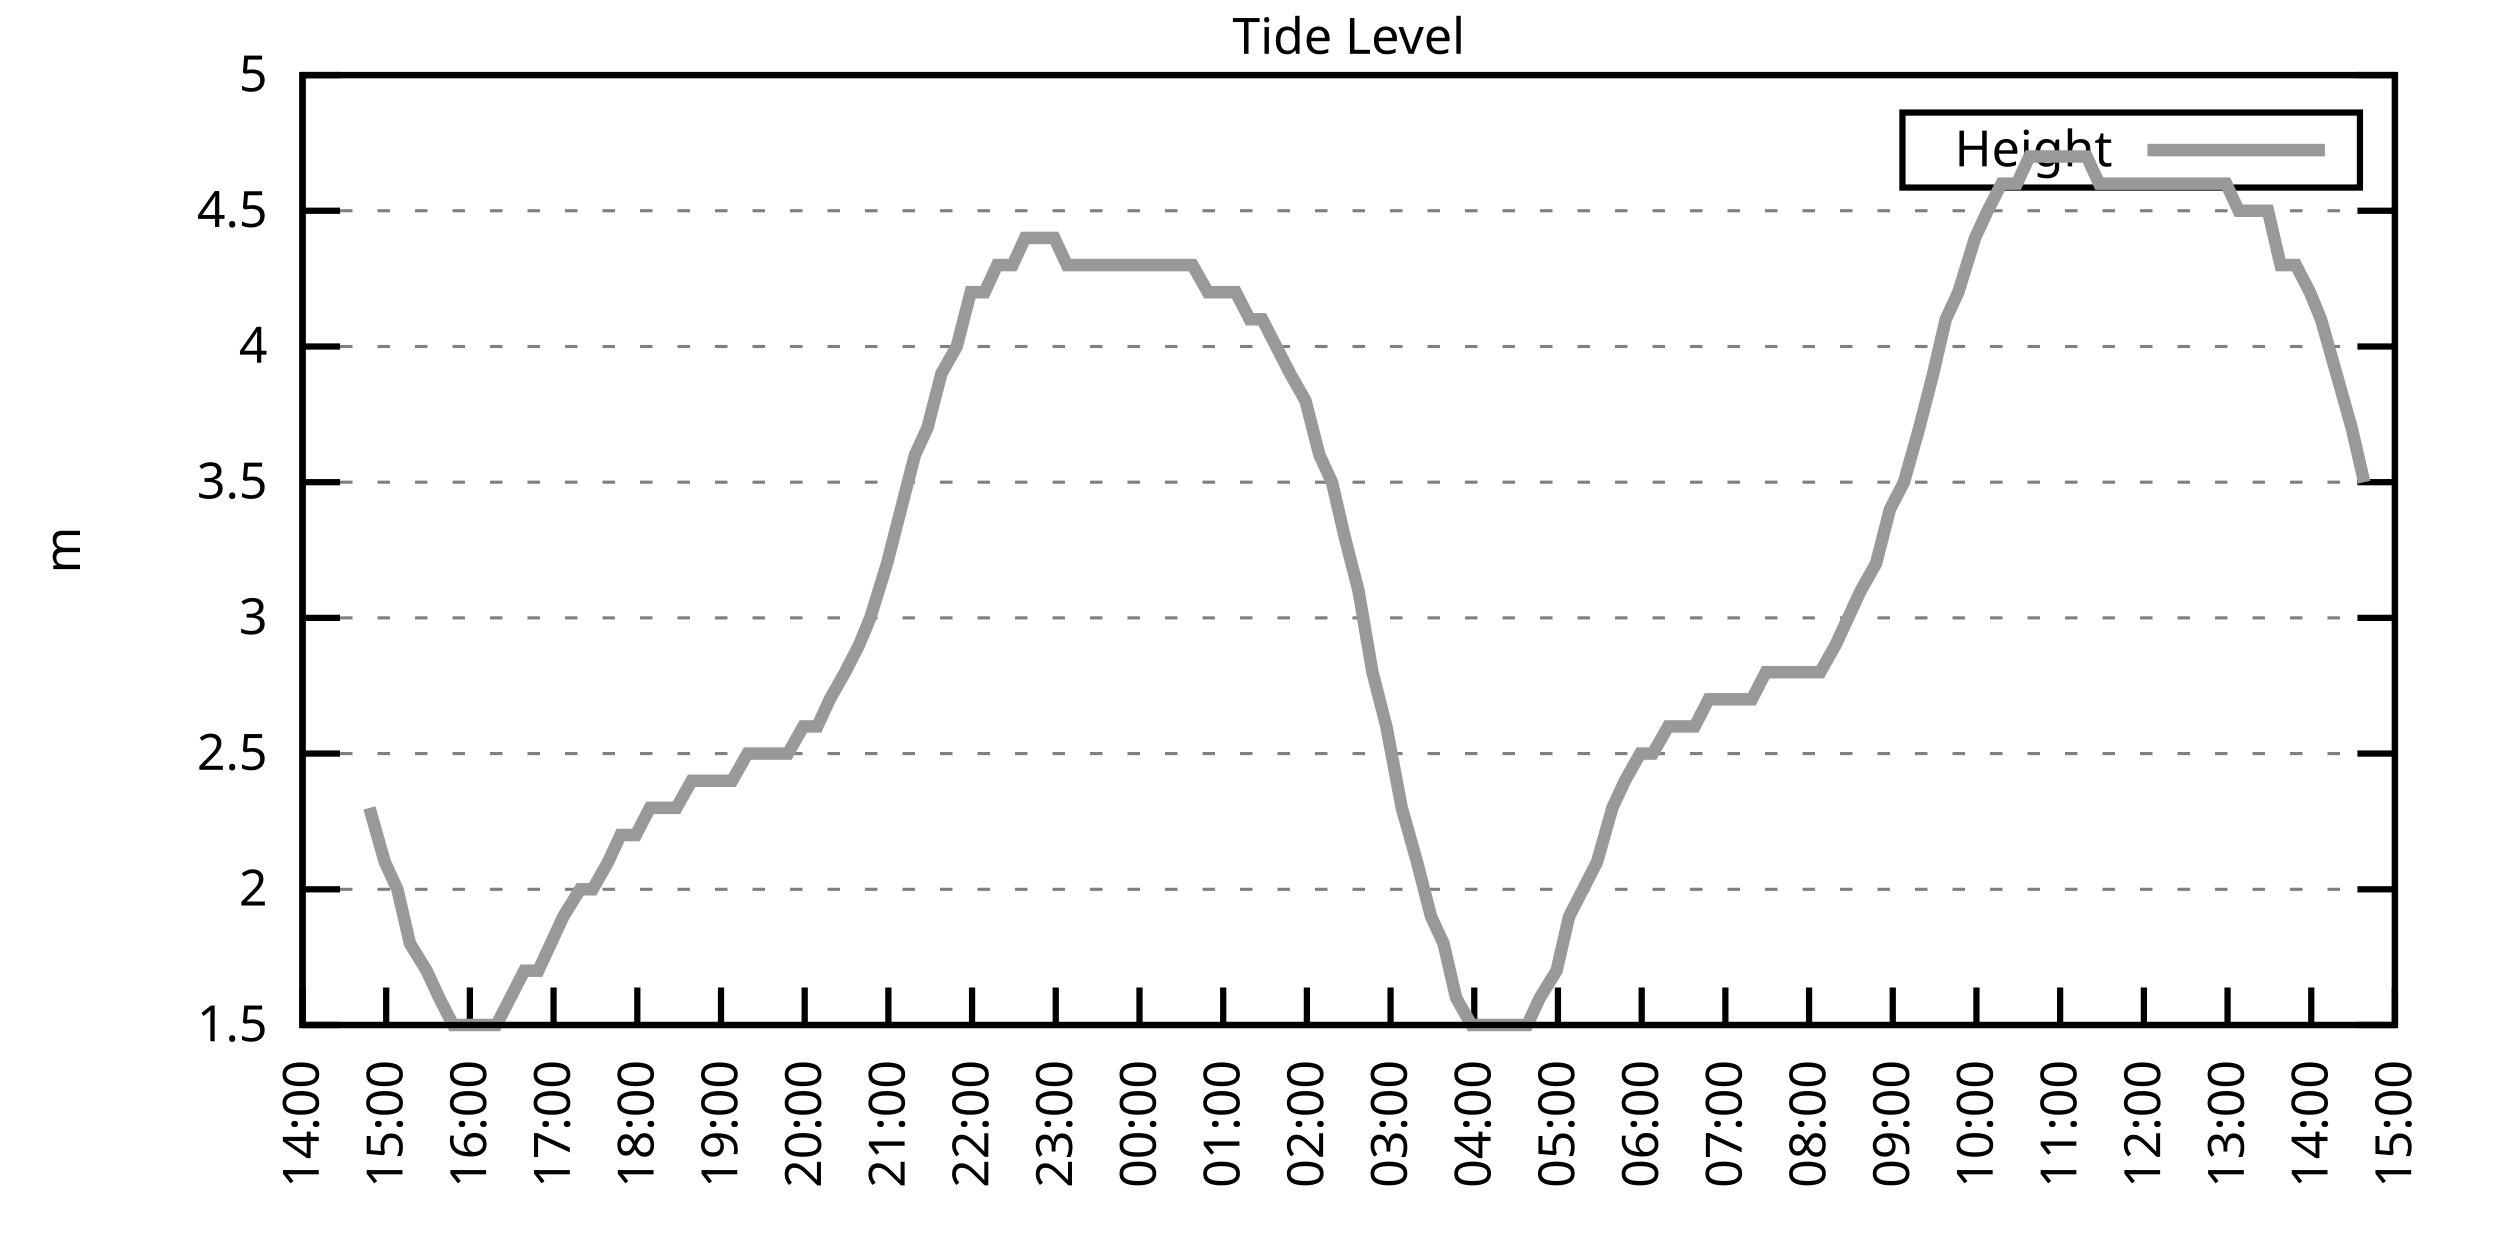
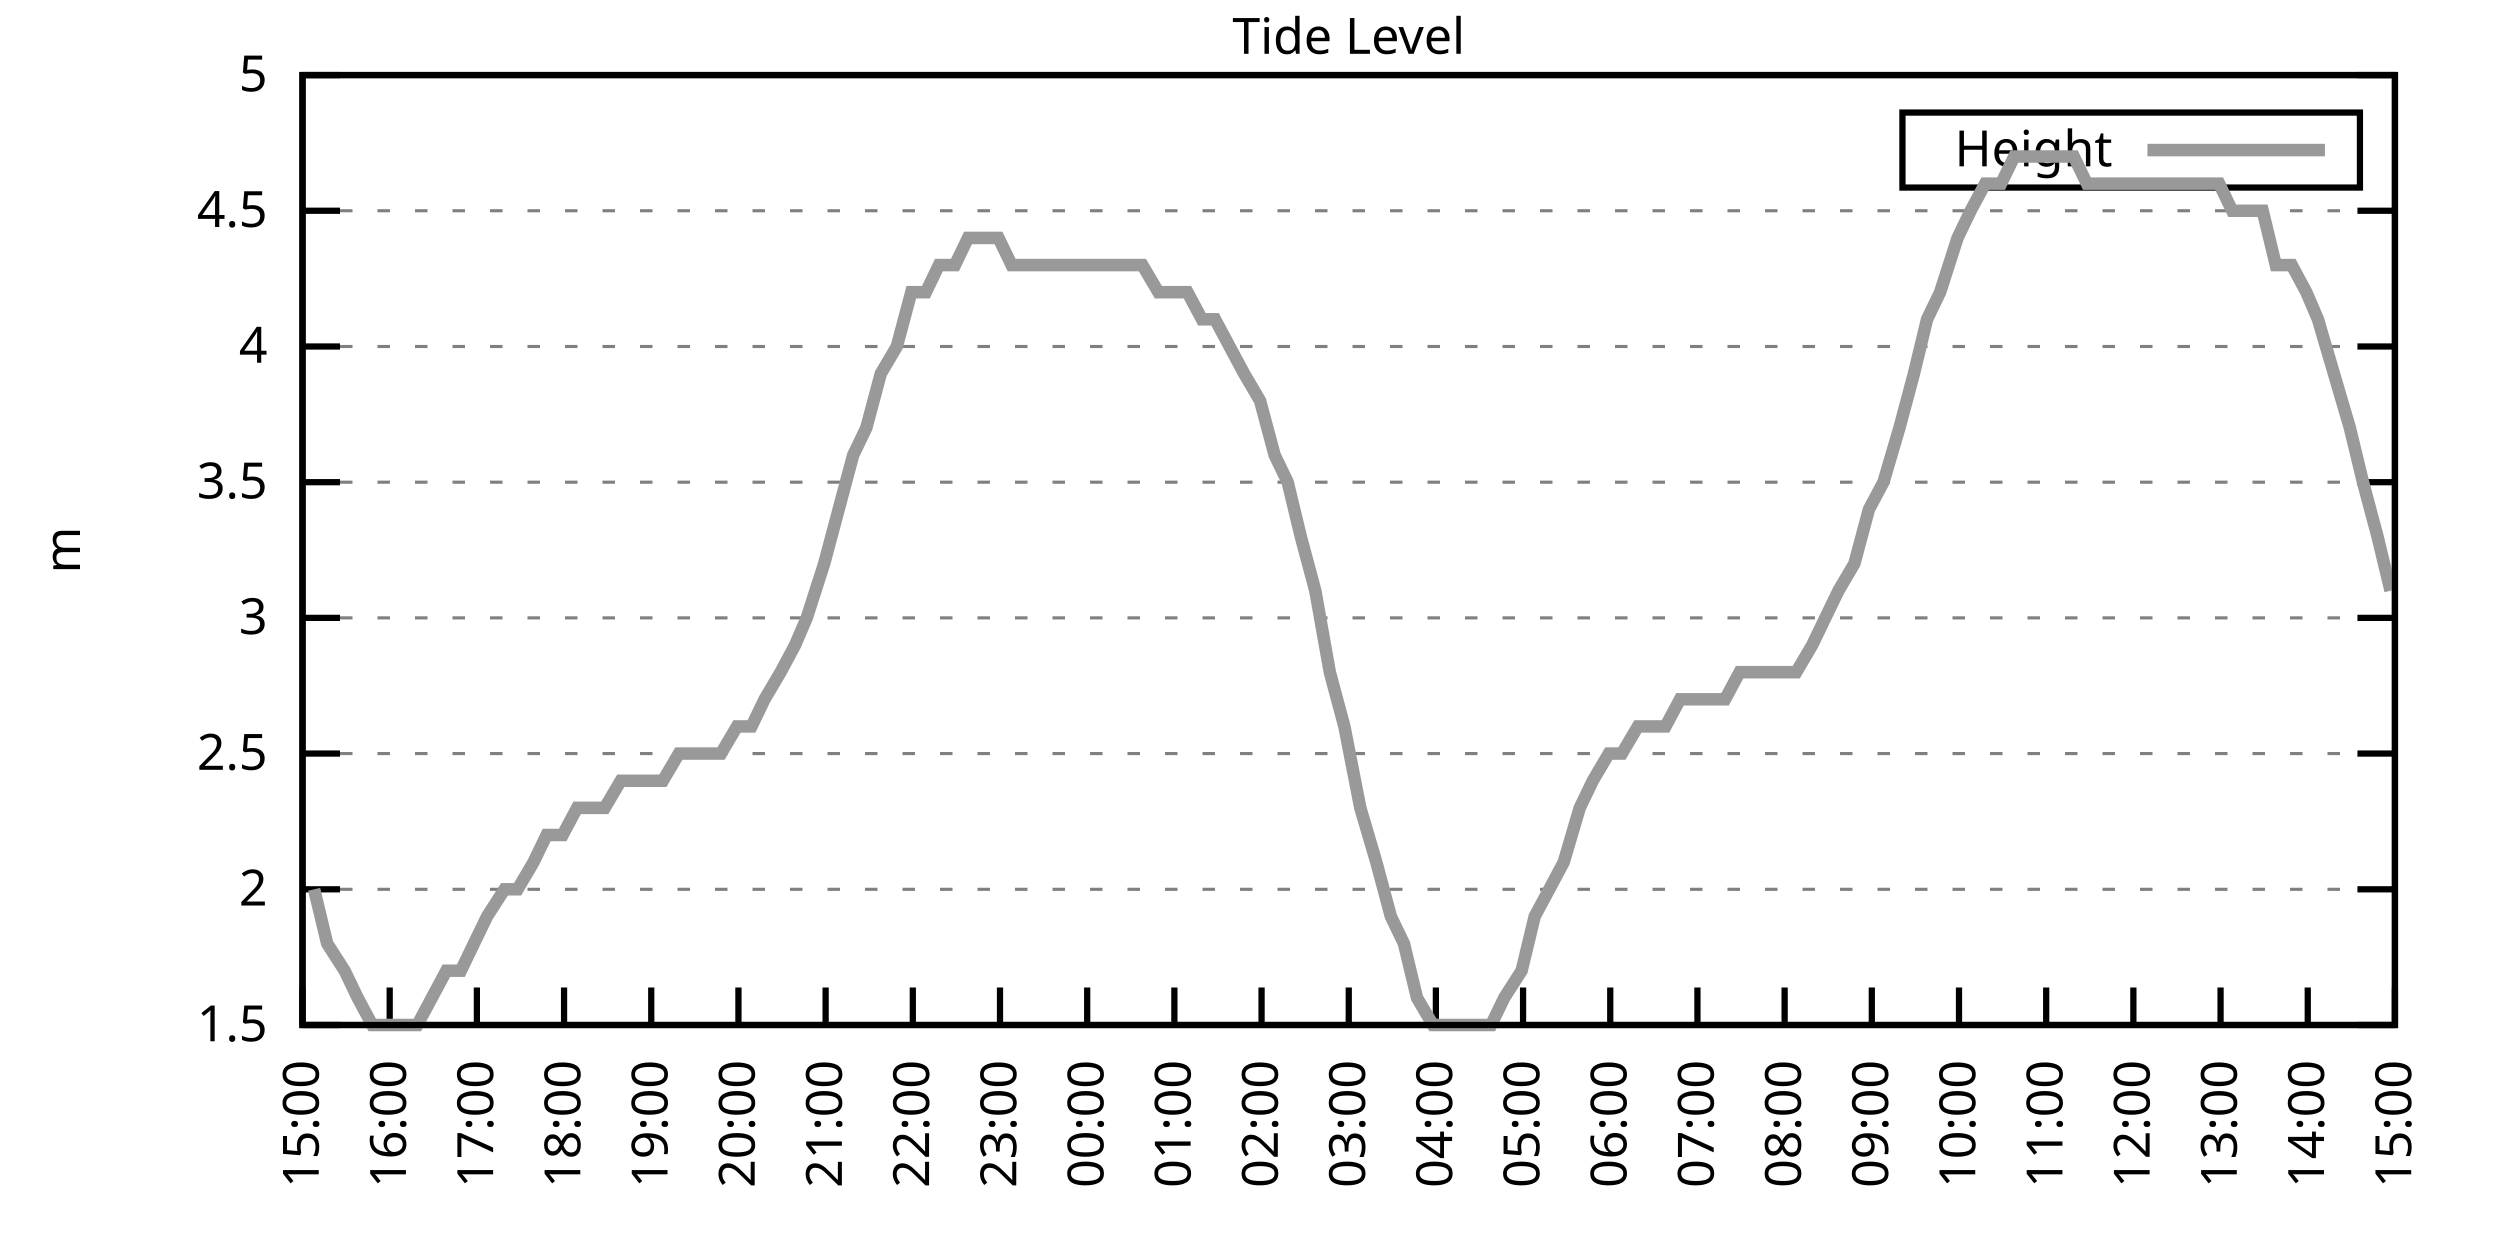
<svg xmlns="http://www.w3.org/2000/svg" xmlns:xlink="http://www.w3.org/1999/xlink" width="400" height="200" viewBox="0 0 400 200">
  <g id="gnuplot_canvas">
    <rect x="0" y="0" width="400" height="200" fill="none" />
    <defs>
      <circle id="gpDot" r="0.5" stroke-width="0.5" stroke="currentColor" />
      <path id="gpPt0" stroke-width="0.333" stroke="currentColor" d="M-1,0 h2 M0,-1 v2" />
      <path id="gpPt1" stroke-width="0.333" stroke="currentColor" d="M-1,-1 L1,1 M1,-1 L-1,1" />
      <path id="gpPt2" stroke-width="0.333" stroke="currentColor" d="M-1,0 L1,0 M0,-1 L0,1 M-1,-1 L1,1 M-1,1 L1,-1" />
      <rect id="gpPt3" stroke-width="0.333" stroke="currentColor" x="-1" y="-1" width="2" height="2" />
      <rect id="gpPt4" stroke-width="0.333" stroke="currentColor" fill="currentColor" x="-1" y="-1" width="2" height="2" />
      <circle id="gpPt5" stroke-width="0.333" stroke="currentColor" cx="0" cy="0" r="1" />
      <use xlink:href="#gpPt5" id="gpPt6" fill="currentColor" stroke="none" />
      <path id="gpPt7" stroke-width="0.333" stroke="currentColor" d="M0,-1.33 L-1.33,0.67 L1.33,0.67 z" />
      <use xlink:href="#gpPt7" id="gpPt8" fill="currentColor" stroke="none" />
      <use xlink:href="#gpPt7" id="gpPt9" stroke="currentColor" transform="rotate(180)" />
      <use xlink:href="#gpPt9" id="gpPt10" fill="currentColor" stroke="none" />
      <use xlink:href="#gpPt3" id="gpPt11" stroke="currentColor" transform="rotate(45)" />
      <use xlink:href="#gpPt11" id="gpPt12" fill="currentColor" stroke="none" />
      <path id="gpPt13" stroke-width="0.333" stroke="currentColor" d="M0,1.330 L1.265,0.411 L0.782,-1.067 L-0.782,-1.076 L-1.265,0.411 z" />
      <use xlink:href="#gpPt13" id="gpPt14" fill="currentColor" stroke="none" />
      <filter id="textbox" filterUnits="objectBoundingBox" x="0" y="0" height="1" width="1">
        <feFlood flood-color="white" flood-opacity="1" result="bgnd" />
        <feComposite in="SourceGraphic" in2="bgnd" operator="atop" />
      </filter>
      <filter id="greybox" filterUnits="objectBoundingBox" x="0" y="0" height="1" width="1">
        <feFlood flood-color="lightgrey" flood-opacity="1" result="grey" />
        <feComposite in="SourceGraphic" in2="grey" operator="atop" />
      </filter>
    </defs>
    <g fill="none" color="white" stroke="currentColor" stroke-width="1.00" stroke-linecap="butt" stroke-linejoin="miter">
</g>
    <g fill="none" color="black" stroke="currentColor" stroke-width="1.00" stroke-linecap="butt" stroke-linejoin="miter">
      <g stroke="none" shape-rendering="crispEdges">
        <polygon fill="rgb(255, 255, 255)" points="48.40,164.00 383.18,164.00 383.18,12.02 48.40,12.02 " />
      </g>
    </g>
    <g fill="none" color="black" stroke="currentColor" stroke-width="1.00" stroke-linecap="butt" stroke-linejoin="miter">
</g>
    <g fill="none" color="black" stroke="black" stroke-width="0.50" stroke-linecap="butt" stroke-linejoin="miter">
</g>
    <g fill="none" color="gray" stroke="currentColor" stroke-width="0.50" stroke-linecap="butt" stroke-linejoin="miter">
      <path stroke="gray" stroke-dasharray="2,4" class="gridline" d="M48.40,164.00 L383.19,164.00  " />
    </g>
    <g fill="none" color="gray" stroke="gray" stroke-width="1.00" stroke-linecap="butt" stroke-linejoin="miter">
</g>
    <g fill="none" color="black" stroke="currentColor" stroke-width="1.00" stroke-linecap="butt" stroke-linejoin="miter">
      <path stroke="black" d="M48.40,164.00 L54.40,164.00 M383.19,164.00 L377.19,164.00  " />
      <g transform="translate(42.80,166.60)" stroke="none" fill="black" font-family="Sans" font-size="8.00" text-anchor="end">
        <text>
          <tspan font-family="Sans"> 1.5</tspan>
        </text>
      </g>
    </g>
    <g fill="none" color="black" stroke="currentColor" stroke-width="1.00" stroke-linecap="butt" stroke-linejoin="miter">
</g>
    <g fill="none" color="black" stroke="black" stroke-width="0.50" stroke-linecap="butt" stroke-linejoin="miter">
</g>
    <g fill="none" color="gray" stroke="currentColor" stroke-width="0.50" stroke-linecap="butt" stroke-linejoin="miter">
      <path stroke="gray" stroke-dasharray="2,4" class="gridline" d="M48.40,142.29 L383.19,142.29  " />
    </g>
    <g fill="none" color="gray" stroke="gray" stroke-width="1.00" stroke-linecap="butt" stroke-linejoin="miter">
</g>
    <g fill="none" color="black" stroke="currentColor" stroke-width="1.00" stroke-linecap="butt" stroke-linejoin="miter">
      <path stroke="black" d="M48.40,142.29 L54.40,142.29 M383.19,142.29 L377.19,142.29  " />
      <g transform="translate(42.80,144.89)" stroke="none" fill="black" font-family="Sans" font-size="8.00" text-anchor="end">
        <text>
          <tspan font-family="Sans"> 2</tspan>
        </text>
      </g>
    </g>
    <g fill="none" color="black" stroke="currentColor" stroke-width="1.00" stroke-linecap="butt" stroke-linejoin="miter">
</g>
    <g fill="none" color="black" stroke="black" stroke-width="0.50" stroke-linecap="butt" stroke-linejoin="miter">
</g>
    <g fill="none" color="gray" stroke="currentColor" stroke-width="0.50" stroke-linecap="butt" stroke-linejoin="miter">
      <path stroke="gray" stroke-dasharray="2,4" class="gridline" d="M48.40,120.57 L383.19,120.57  " />
    </g>
    <g fill="none" color="gray" stroke="gray" stroke-width="1.00" stroke-linecap="butt" stroke-linejoin="miter">
</g>
    <g fill="none" color="black" stroke="currentColor" stroke-width="1.00" stroke-linecap="butt" stroke-linejoin="miter">
      <path stroke="black" d="M48.40,120.57 L54.40,120.57 M383.19,120.57 L377.19,120.57  " />
      <g transform="translate(42.80,123.17)" stroke="none" fill="black" font-family="Sans" font-size="8.00" text-anchor="end">
        <text>
          <tspan font-family="Sans"> 2.5</tspan>
        </text>
      </g>
    </g>
    <g fill="none" color="black" stroke="currentColor" stroke-width="1.00" stroke-linecap="butt" stroke-linejoin="miter">
</g>
    <g fill="none" color="black" stroke="black" stroke-width="0.50" stroke-linecap="butt" stroke-linejoin="miter">
</g>
    <g fill="none" color="gray" stroke="currentColor" stroke-width="0.50" stroke-linecap="butt" stroke-linejoin="miter">
      <path stroke="gray" stroke-dasharray="2,4" class="gridline" d="M48.40,98.86 L383.19,98.86  " />
    </g>
    <g fill="none" color="gray" stroke="gray" stroke-width="1.00" stroke-linecap="butt" stroke-linejoin="miter">
</g>
    <g fill="none" color="black" stroke="currentColor" stroke-width="1.00" stroke-linecap="butt" stroke-linejoin="miter">
      <path stroke="black" d="M48.40,98.86 L54.40,98.86 M383.19,98.86 L377.19,98.86  " />
      <g transform="translate(42.80,101.46)" stroke="none" fill="black" font-family="Sans" font-size="8.00" text-anchor="end">
        <text>
          <tspan font-family="Sans"> 3</tspan>
        </text>
      </g>
    </g>
    <g fill="none" color="black" stroke="currentColor" stroke-width="1.00" stroke-linecap="butt" stroke-linejoin="miter">
</g>
    <g fill="none" color="black" stroke="black" stroke-width="0.50" stroke-linecap="butt" stroke-linejoin="miter">
</g>
    <g fill="none" color="gray" stroke="currentColor" stroke-width="0.50" stroke-linecap="butt" stroke-linejoin="miter">
      <path stroke="gray" stroke-dasharray="2,4" class="gridline" d="M48.40,77.15 L383.19,77.15  " />
    </g>
    <g fill="none" color="gray" stroke="gray" stroke-width="1.00" stroke-linecap="butt" stroke-linejoin="miter">
</g>
    <g fill="none" color="black" stroke="currentColor" stroke-width="1.00" stroke-linecap="butt" stroke-linejoin="miter">
      <path stroke="black" d="M48.40,77.15 L54.40,77.15 M383.19,77.15 L377.19,77.15  " />
      <g transform="translate(42.80,79.75)" stroke="none" fill="black" font-family="Sans" font-size="8.00" text-anchor="end">
        <text>
          <tspan font-family="Sans"> 3.5</tspan>
        </text>
      </g>
    </g>
    <g fill="none" color="black" stroke="currentColor" stroke-width="1.00" stroke-linecap="butt" stroke-linejoin="miter">
</g>
    <g fill="none" color="black" stroke="black" stroke-width="0.50" stroke-linecap="butt" stroke-linejoin="miter">
</g>
    <g fill="none" color="gray" stroke="currentColor" stroke-width="0.50" stroke-linecap="butt" stroke-linejoin="miter">
      <path stroke="gray" stroke-dasharray="2,4" class="gridline" d="M48.40,55.44 L383.19,55.44  " />
    </g>
    <g fill="none" color="gray" stroke="gray" stroke-width="1.00" stroke-linecap="butt" stroke-linejoin="miter">
</g>
    <g fill="none" color="black" stroke="currentColor" stroke-width="1.00" stroke-linecap="butt" stroke-linejoin="miter">
      <path stroke="black" d="M48.40,55.44 L54.40,55.44 M383.19,55.44 L377.19,55.44  " />
      <g transform="translate(42.80,58.04)" stroke="none" fill="black" font-family="Sans" font-size="8.00" text-anchor="end">
        <text>
          <tspan font-family="Sans"> 4</tspan>
        </text>
      </g>
    </g>
    <g fill="none" color="black" stroke="currentColor" stroke-width="1.00" stroke-linecap="butt" stroke-linejoin="miter">
</g>
    <g fill="none" color="black" stroke="black" stroke-width="0.50" stroke-linecap="butt" stroke-linejoin="miter">
</g>
    <g fill="none" color="gray" stroke="currentColor" stroke-width="0.50" stroke-linecap="butt" stroke-linejoin="miter">
      <path stroke="gray" stroke-dasharray="2,4" class="gridline" d="M48.40,33.72 L383.19,33.72  " />
    </g>
    <g fill="none" color="gray" stroke="gray" stroke-width="1.00" stroke-linecap="butt" stroke-linejoin="miter">
</g>
    <g fill="none" color="black" stroke="currentColor" stroke-width="1.00" stroke-linecap="butt" stroke-linejoin="miter">
      <path stroke="black" d="M48.40,33.72 L54.40,33.72 M383.19,33.72 L377.19,33.72  " />
      <g transform="translate(42.80,36.32)" stroke="none" fill="black" font-family="Sans" font-size="8.00" text-anchor="end">
        <text>
          <tspan font-family="Sans"> 4.5</tspan>
        </text>
      </g>
    </g>
    <g fill="none" color="black" stroke="currentColor" stroke-width="1.00" stroke-linecap="butt" stroke-linejoin="miter">
</g>
    <g fill="none" color="black" stroke="black" stroke-width="0.50" stroke-linecap="butt" stroke-linejoin="miter">
</g>
    <g fill="none" color="gray" stroke="currentColor" stroke-width="0.50" stroke-linecap="butt" stroke-linejoin="miter">
      <path stroke="gray" stroke-dasharray="2,4" class="gridline" d="M48.40,12.01 L383.19,12.01  " />
    </g>
    <g fill="none" color="gray" stroke="gray" stroke-width="1.00" stroke-linecap="butt" stroke-linejoin="miter">
</g>
    <g fill="none" color="black" stroke="currentColor" stroke-width="1.00" stroke-linecap="butt" stroke-linejoin="miter">
      <path stroke="black" d="M48.40,12.01 L54.40,12.01 M383.19,12.01 L377.19,12.01  " />
      <g transform="translate(42.80,14.61)" stroke="none" fill="black" font-family="Sans" font-size="8.00" text-anchor="end">
        <text>
          <tspan font-family="Sans"> 5</tspan>
        </text>
      </g>
    </g>
    <g fill="none" color="black" stroke="currentColor" stroke-width="1.00" stroke-linecap="butt" stroke-linejoin="miter">
      <path stroke="black" d="M48.40,164.00 L48.40,158.00  " />
      <g transform="translate(51.00,169.60) rotate(270.00)" stroke="none" fill="black" font-family="Sans" font-size="8.00" text-anchor="end">
        <text>
-           <tspan font-family="Sans">14:00</tspan>
-         </text>
-       </g>
-     </g>
-     <g fill="none" color="black" stroke="currentColor" stroke-width="1.00" stroke-linecap="butt" stroke-linejoin="miter">
-       <path stroke="black" d="M61.79,164.00 L61.79,158.00  " />
-       <g transform="translate(64.39,169.60) rotate(270.00)" stroke="none" fill="black" font-family="Sans" font-size="8.00" text-anchor="end">
-         <text>
          <tspan font-family="Sans">15:00</tspan>
        </text>
      </g>
    </g>
    <g fill="none" color="black" stroke="currentColor" stroke-width="1.00" stroke-linecap="butt" stroke-linejoin="miter">
-       <path stroke="black" d="M75.18,164.00 L75.18,158.00  " />
-       <g transform="translate(77.78,169.60) rotate(270.00)" stroke="none" fill="black" font-family="Sans" font-size="8.00" text-anchor="end">
+       <path stroke="black" d="M62.35,164.00 L62.35,158.00  " />
+       <g transform="translate(64.95,169.60) rotate(270.00)" stroke="none" fill="black" font-family="Sans" font-size="8.00" text-anchor="end">
        <text>
          <tspan font-family="Sans">16:00</tspan>
        </text>
      </g>
    </g>
    <g fill="none" color="black" stroke="currentColor" stroke-width="1.00" stroke-linecap="butt" stroke-linejoin="miter">
-       <path stroke="black" d="M88.57,164.00 L88.57,158.00  " />
-       <g transform="translate(91.17,169.60) rotate(270.00)" stroke="none" fill="black" font-family="Sans" font-size="8.00" text-anchor="end">
+       <path stroke="black" d="M76.30,164.00 L76.30,158.00  " />
+       <g transform="translate(78.90,169.60) rotate(270.00)" stroke="none" fill="black" font-family="Sans" font-size="8.00" text-anchor="end">
        <text>
          <tspan font-family="Sans">17:00</tspan>
        </text>
      </g>
    </g>
    <g fill="none" color="black" stroke="currentColor" stroke-width="1.00" stroke-linecap="butt" stroke-linejoin="miter">
-       <path stroke="black" d="M101.97,164.00 L101.97,158.00  " />
-       <g transform="translate(104.57,169.60) rotate(270.00)" stroke="none" fill="black" font-family="Sans" font-size="8.00" text-anchor="end">
+       <path stroke="black" d="M90.25,164.00 L90.25,158.00  " />
+       <g transform="translate(92.85,169.60) rotate(270.00)" stroke="none" fill="black" font-family="Sans" font-size="8.00" text-anchor="end">
        <text>
          <tspan font-family="Sans">18:00</tspan>
        </text>
      </g>
    </g>
    <g fill="none" color="black" stroke="currentColor" stroke-width="1.00" stroke-linecap="butt" stroke-linejoin="miter">
-       <path stroke="black" d="M115.36,164.00 L115.36,158.00  " />
-       <g transform="translate(117.96,169.60) rotate(270.00)" stroke="none" fill="black" font-family="Sans" font-size="8.00" text-anchor="end">
+       <path stroke="black" d="M104.20,164.00 L104.20,158.00  " />
+       <g transform="translate(106.80,169.60) rotate(270.00)" stroke="none" fill="black" font-family="Sans" font-size="8.00" text-anchor="end">
        <text>
          <tspan font-family="Sans">19:00</tspan>
        </text>
      </g>
    </g>
    <g fill="none" color="black" stroke="currentColor" stroke-width="1.00" stroke-linecap="butt" stroke-linejoin="miter">
-       <path stroke="black" d="M128.75,164.00 L128.75,158.00  " />
-       <g transform="translate(131.35,169.60) rotate(270.00)" stroke="none" fill="black" font-family="Sans" font-size="8.00" text-anchor="end">
+       <path stroke="black" d="M118.15,164.00 L118.15,158.00  " />
+       <g transform="translate(120.75,169.60) rotate(270.00)" stroke="none" fill="black" font-family="Sans" font-size="8.00" text-anchor="end">
        <text>
          <tspan font-family="Sans">20:00</tspan>
        </text>
      </g>
    </g>
    <g fill="none" color="black" stroke="currentColor" stroke-width="1.00" stroke-linecap="butt" stroke-linejoin="miter">
-       <path stroke="black" d="M142.14,164.00 L142.14,158.00  " />
-       <g transform="translate(144.74,169.60) rotate(270.00)" stroke="none" fill="black" font-family="Sans" font-size="8.00" text-anchor="end">
+       <path stroke="black" d="M132.10,164.00 L132.10,158.00  " />
+       <g transform="translate(134.70,169.60) rotate(270.00)" stroke="none" fill="black" font-family="Sans" font-size="8.00" text-anchor="end">
        <text>
          <tspan font-family="Sans">21:00</tspan>
        </text>
      </g>
    </g>
    <g fill="none" color="black" stroke="currentColor" stroke-width="1.00" stroke-linecap="butt" stroke-linejoin="miter">
-       <path stroke="black" d="M155.53,164.00 L155.53,158.00  " />
-       <g transform="translate(158.13,169.60) rotate(270.00)" stroke="none" fill="black" font-family="Sans" font-size="8.00" text-anchor="end">
+       <path stroke="black" d="M146.05,164.00 L146.05,158.00  " />
+       <g transform="translate(148.65,169.60) rotate(270.00)" stroke="none" fill="black" font-family="Sans" font-size="8.00" text-anchor="end">
        <text>
          <tspan font-family="Sans">22:00</tspan>
        </text>
      </g>
    </g>
    <g fill="none" color="black" stroke="currentColor" stroke-width="1.00" stroke-linecap="butt" stroke-linejoin="miter">
-       <path stroke="black" d="M168.92,164.00 L168.92,158.00  " />
-       <g transform="translate(171.52,169.60) rotate(270.00)" stroke="none" fill="black" font-family="Sans" font-size="8.00" text-anchor="end">
+       <path stroke="black" d="M160.00,164.00 L160.00,158.00  " />
+       <g transform="translate(162.60,169.60) rotate(270.00)" stroke="none" fill="black" font-family="Sans" font-size="8.00" text-anchor="end">
        <text>
          <tspan font-family="Sans">23:00</tspan>
        </text>
      </g>
    </g>
    <g fill="none" color="black" stroke="currentColor" stroke-width="1.00" stroke-linecap="butt" stroke-linejoin="miter">
-       <path stroke="black" d="M182.32,164.00 L182.32,158.00  " />
-       <g transform="translate(184.92,169.60) rotate(270.00)" stroke="none" fill="black" font-family="Sans" font-size="8.00" text-anchor="end">
+       <path stroke="black" d="M173.95,164.00 L173.95,158.00  " />
+       <g transform="translate(176.55,169.60) rotate(270.00)" stroke="none" fill="black" font-family="Sans" font-size="8.00" text-anchor="end">
        <text>
          <tspan font-family="Sans">00:00</tspan>
        </text>
      </g>
    </g>
    <g fill="none" color="black" stroke="currentColor" stroke-width="1.00" stroke-linecap="butt" stroke-linejoin="miter">
-       <path stroke="black" d="M195.71,164.00 L195.71,158.00  " />
-       <g transform="translate(198.31,169.60) rotate(270.00)" stroke="none" fill="black" font-family="Sans" font-size="8.00" text-anchor="end">
+       <path stroke="black" d="M187.90,164.00 L187.90,158.00  " />
+       <g transform="translate(190.50,169.60) rotate(270.00)" stroke="none" fill="black" font-family="Sans" font-size="8.00" text-anchor="end">
        <text>
          <tspan font-family="Sans">01:00</tspan>
        </text>
      </g>
    </g>
    <g fill="none" color="black" stroke="currentColor" stroke-width="1.00" stroke-linecap="butt" stroke-linejoin="miter">
-       <path stroke="black" d="M209.10,164.00 L209.10,158.00  " />
-       <g transform="translate(211.70,169.60) rotate(270.00)" stroke="none" fill="black" font-family="Sans" font-size="8.00" text-anchor="end">
+       <path stroke="black" d="M201.85,164.00 L201.85,158.00  " />
+       <g transform="translate(204.45,169.60) rotate(270.00)" stroke="none" fill="black" font-family="Sans" font-size="8.00" text-anchor="end">
        <text>
          <tspan font-family="Sans">02:00</tspan>
        </text>
      </g>
    </g>
    <g fill="none" color="black" stroke="currentColor" stroke-width="1.00" stroke-linecap="butt" stroke-linejoin="miter">
-       <path stroke="black" d="M222.49,164.00 L222.49,158.00  " />
-       <g transform="translate(225.09,169.60) rotate(270.00)" stroke="none" fill="black" font-family="Sans" font-size="8.00" text-anchor="end">
+       <path stroke="black" d="M215.80,164.00 L215.80,158.00  " />
+       <g transform="translate(218.40,169.60) rotate(270.00)" stroke="none" fill="black" font-family="Sans" font-size="8.00" text-anchor="end">
        <text>
          <tspan font-family="Sans">03:00</tspan>
        </text>
      </g>
    </g>
    <g fill="none" color="black" stroke="currentColor" stroke-width="1.00" stroke-linecap="butt" stroke-linejoin="miter">
-       <path stroke="black" d="M235.88,164.00 L235.88,158.00  " />
-       <g transform="translate(238.48,169.60) rotate(270.00)" stroke="none" fill="black" font-family="Sans" font-size="8.00" text-anchor="end">
+       <path stroke="black" d="M229.74,164.00 L229.74,158.00  " />
+       <g transform="translate(232.34,169.60) rotate(270.00)" stroke="none" fill="black" font-family="Sans" font-size="8.00" text-anchor="end">
        <text>
          <tspan font-family="Sans">04:00</tspan>
        </text>
      </g>
    </g>
    <g fill="none" color="black" stroke="currentColor" stroke-width="1.00" stroke-linecap="butt" stroke-linejoin="miter">
-       <path stroke="black" d="M249.27,164.00 L249.27,158.00  " />
-       <g transform="translate(251.87,169.60) rotate(270.00)" stroke="none" fill="black" font-family="Sans" font-size="8.00" text-anchor="end">
+       <path stroke="black" d="M243.69,164.00 L243.69,158.00  " />
+       <g transform="translate(246.29,169.60) rotate(270.00)" stroke="none" fill="black" font-family="Sans" font-size="8.00" text-anchor="end">
        <text>
          <tspan font-family="Sans">05:00</tspan>
        </text>
      </g>
    </g>
    <g fill="none" color="black" stroke="currentColor" stroke-width="1.00" stroke-linecap="butt" stroke-linejoin="miter">
-       <path stroke="black" d="M262.67,164.00 L262.67,158.00  " />
-       <g transform="translate(265.27,169.60) rotate(270.00)" stroke="none" fill="black" font-family="Sans" font-size="8.00" text-anchor="end">
+       <path stroke="black" d="M257.64,164.00 L257.64,158.00  " />
+       <g transform="translate(260.24,169.60) rotate(270.00)" stroke="none" fill="black" font-family="Sans" font-size="8.00" text-anchor="end">
        <text>
          <tspan font-family="Sans">06:00</tspan>
        </text>
      </g>
    </g>
    <g fill="none" color="black" stroke="currentColor" stroke-width="1.00" stroke-linecap="butt" stroke-linejoin="miter">
-       <path stroke="black" d="M276.06,164.00 L276.06,158.00  " />
-       <g transform="translate(278.66,169.60) rotate(270.00)" stroke="none" fill="black" font-family="Sans" font-size="8.00" text-anchor="end">
+       <path stroke="black" d="M271.59,164.00 L271.59,158.00  " />
+       <g transform="translate(274.19,169.60) rotate(270.00)" stroke="none" fill="black" font-family="Sans" font-size="8.00" text-anchor="end">
        <text>
          <tspan font-family="Sans">07:00</tspan>
        </text>
      </g>
    </g>
    <g fill="none" color="black" stroke="currentColor" stroke-width="1.00" stroke-linecap="butt" stroke-linejoin="miter">
-       <path stroke="black" d="M289.45,164.00 L289.45,158.00  " />
-       <g transform="translate(292.05,169.60) rotate(270.00)" stroke="none" fill="black" font-family="Sans" font-size="8.00" text-anchor="end">
+       <path stroke="black" d="M285.54,164.00 L285.54,158.00  " />
+       <g transform="translate(288.14,169.60) rotate(270.00)" stroke="none" fill="black" font-family="Sans" font-size="8.00" text-anchor="end">
        <text>
          <tspan font-family="Sans">08:00</tspan>
        </text>
      </g>
    </g>
    <g fill="none" color="black" stroke="currentColor" stroke-width="1.00" stroke-linecap="butt" stroke-linejoin="miter">
-       <path stroke="black" d="M302.84,164.00 L302.84,158.00  " />
-       <g transform="translate(305.44,169.60) rotate(270.00)" stroke="none" fill="black" font-family="Sans" font-size="8.00" text-anchor="end">
+       <path stroke="black" d="M299.49,164.00 L299.49,158.00  " />
+       <g transform="translate(302.09,169.60) rotate(270.00)" stroke="none" fill="black" font-family="Sans" font-size="8.00" text-anchor="end">
        <text>
          <tspan font-family="Sans">09:00</tspan>
        </text>
      </g>
    </g>
    <g fill="none" color="black" stroke="currentColor" stroke-width="1.00" stroke-linecap="butt" stroke-linejoin="miter">
-       <path stroke="black" d="M316.23,164.00 L316.23,158.00  " />
-       <g transform="translate(318.83,169.60) rotate(270.00)" stroke="none" fill="black" font-family="Sans" font-size="8.00" text-anchor="end">
+       <path stroke="black" d="M313.44,164.00 L313.44,158.00  " />
+       <g transform="translate(316.04,169.60) rotate(270.00)" stroke="none" fill="black" font-family="Sans" font-size="8.00" text-anchor="end">
        <text>
          <tspan font-family="Sans">10:00</tspan>
        </text>
      </g>
    </g>
    <g fill="none" color="black" stroke="currentColor" stroke-width="1.00" stroke-linecap="butt" stroke-linejoin="miter">
-       <path stroke="black" d="M329.62,164.00 L329.62,158.00  " />
-       <g transform="translate(332.22,169.60) rotate(270.00)" stroke="none" fill="black" font-family="Sans" font-size="8.00" text-anchor="end">
+       <path stroke="black" d="M327.39,164.00 L327.39,158.00  " />
+       <g transform="translate(329.99,169.60) rotate(270.00)" stroke="none" fill="black" font-family="Sans" font-size="8.00" text-anchor="end">
        <text>
          <tspan font-family="Sans">11:00</tspan>
        </text>
      </g>
    </g>
    <g fill="none" color="black" stroke="currentColor" stroke-width="1.00" stroke-linecap="butt" stroke-linejoin="miter">
-       <path stroke="black" d="M343.02,164.00 L343.02,158.00  " />
-       <g transform="translate(345.62,169.60) rotate(270.00)" stroke="none" fill="black" font-family="Sans" font-size="8.00" text-anchor="end">
+       <path stroke="black" d="M341.34,164.00 L341.34,158.00  " />
+       <g transform="translate(343.94,169.60) rotate(270.00)" stroke="none" fill="black" font-family="Sans" font-size="8.00" text-anchor="end">
        <text>
          <tspan font-family="Sans">12:00</tspan>
        </text>
      </g>
    </g>
    <g fill="none" color="black" stroke="currentColor" stroke-width="1.00" stroke-linecap="butt" stroke-linejoin="miter">
-       <path stroke="black" d="M356.41,164.00 L356.41,158.00  " />
-       <g transform="translate(359.01,169.60) rotate(270.00)" stroke="none" fill="black" font-family="Sans" font-size="8.00" text-anchor="end">
+       <path stroke="black" d="M355.29,164.00 L355.29,158.00  " />
+       <g transform="translate(357.89,169.60) rotate(270.00)" stroke="none" fill="black" font-family="Sans" font-size="8.00" text-anchor="end">
        <text>
          <tspan font-family="Sans">13:00</tspan>
        </text>
      </g>
    </g>
    <g fill="none" color="black" stroke="currentColor" stroke-width="1.00" stroke-linecap="butt" stroke-linejoin="miter">
-       <path stroke="black" d="M369.80,164.00 L369.80,158.00  " />
-       <g transform="translate(372.40,169.60) rotate(270.00)" stroke="none" fill="black" font-family="Sans" font-size="8.00" text-anchor="end">
+       <path stroke="black" d="M369.24,164.00 L369.24,158.00  " />
+       <g transform="translate(371.84,169.60) rotate(270.00)" stroke="none" fill="black" font-family="Sans" font-size="8.00" text-anchor="end">
        <text>
          <tspan font-family="Sans">14:00</tspan>
        </text>
      </g>
    </g>
    <g fill="none" color="black" stroke="currentColor" stroke-width="1.00" stroke-linecap="butt" stroke-linejoin="miter">
      <path stroke="black" d="M383.19,164.00 L383.19,158.00  " />
      <g transform="translate(385.79,169.60) rotate(270.00)" stroke="none" fill="black" font-family="Sans" font-size="8.00" text-anchor="end">
        <text>
          <tspan font-family="Sans">15:00</tspan>
        </text>
      </g>
    </g>
    <g fill="none" color="black" stroke="currentColor" stroke-width="1.00" stroke-linecap="butt" stroke-linejoin="miter">
</g>
    <g fill="none" color="black" stroke="currentColor" stroke-width="1.00" stroke-linecap="butt" stroke-linejoin="miter">
      <path stroke="black" d="M48.40,12.01 L48.40,164.00 L383.19,164.00 L383.19,12.01 L48.40,12.01 Z  " />
    </g>
    <g fill="none" color="black" stroke="currentColor" stroke-width="1.00" stroke-linecap="butt" stroke-linejoin="miter">
</g>
    <g fill="none" color="black" stroke="currentColor" stroke-width="1.00" stroke-linecap="butt" stroke-linejoin="miter">
      <path stroke="black" d="M304.39,30.01 L304.39,18.01 L377.59,18.01 L377.59,30.01 L304.39,30.01 Z  " />
    </g>
    <g id="Tide_level_plot_1">
      <g fill="none" color="white" stroke="black" stroke-width="2.00" stroke-linecap="butt" stroke-linejoin="miter">
</g>
      <g fill="none" color="black" stroke="currentColor" stroke-width="2.00" stroke-linecap="butt" stroke-linejoin="miter">
        <g transform="translate(337.99,26.61)" stroke="none" fill="black" font-family="Sans" font-size="8.00" text-anchor="end">
          <text>
            <tspan font-family="Sans">Height</tspan>
          </text>
        </g>
      </g>
      <g fill="none" color="black" stroke="currentColor" stroke-width="2.00" stroke-linecap="butt" stroke-linejoin="miter">
-         <path stroke="rgb(153, 153, 153)" d="M343.59,24.01 L371.99,24.01 M59.11,129.26 L61.57,137.94 L63.58,142.29 L65.59,150.97 L68.26,155.31 L70.27,159.66   L72.50,164.00 L74.96,164.00 L77.19,164.00 L79.42,164.00 L81.66,159.66 L83.89,155.31 L86.12,155.31 L88.13,150.97   L90.14,146.63 L92.82,142.29 L94.82,142.29 L97.28,137.94 L99.29,133.60 L101.74,133.60 L103.98,129.26 L106.21,129.26   L108.22,129.26 L110.67,124.92 L112.68,124.92 L114.69,124.92 L117.14,124.92 L119.60,120.57 L121.38,120.57 L124.06,120.57   L126.07,120.57 L128.53,116.23 L130.76,116.23 L132.77,111.89 L135.22,107.55 L137.45,103.20 L139.24,98.86 L141.92,90.18   L144.15,81.49 L146.38,72.81 L148.39,68.46 L150.62,59.78 L153.08,55.44 L155.31,46.75 L157.54,46.75 L159.55,42.41   L162.01,42.41 L164.01,38.07 L166.25,38.07 L168.70,38.07 L170.71,42.41 L172.72,42.41 L175.17,42.41 L177.18,42.41   L179.64,42.41 L181.65,42.41 L184.32,42.41 L186.33,42.41 L188.79,42.41 L190.80,42.41 L193.25,46.75 L194.81,46.75   L197.72,46.75 L199.95,51.09 L201.96,51.09 L204.19,55.44 L206.42,59.78 L208.88,64.12 L211.11,72.81 L213.12,77.15   L215.13,85.83 L217.36,94.52 L219.59,107.55 L221.82,116.23 L224.28,129.26 L226.73,137.94 L228.96,146.63 L230.97,150.97   L232.98,159.66 L235.44,164.00 L237.67,164.00 L240.12,164.00 L242.36,164.00 L244.36,164.00 L246.37,159.66 L249.05,155.31   L251.06,146.63 L253.29,142.29 L255.52,137.94 L257.98,129.26 L259.99,124.92 L262.44,120.57 L264.45,120.57 L266.91,116.23   L269.14,116.23 L271.15,116.23 L273.38,111.89 L275.61,111.89 L277.84,111.89 L280.30,111.89 L282.53,107.55 L284.54,107.55   L286.99,107.55 L289.00,107.55 L291.23,107.55 L293.69,103.20 L295.70,98.86 L297.71,94.52 L300.16,90.18 L302.39,81.49   L304.63,77.15 L307.08,68.46 L309.31,59.78 L311.32,51.09 L313.33,46.75 L316.01,38.07 L318.02,33.72 L320.25,29.38   L322.70,29.38 L324.71,25.04 L326.72,25.04 L328.95,25.04 L331.41,25.04 L333.86,25.04 L335.87,29.38 L338.10,29.38   L340.34,29.38 L342.35,29.38 L344.58,29.38 L347.26,29.38 L349.49,29.38 L351.50,29.38 L353.95,29.38 L356.18,29.38   L358.19,33.72 L360.42,33.72 L362.88,33.72 L364.89,42.41 L367.34,42.41 L369.58,46.75 L371.36,51.09 L373.82,59.78   L376.27,68.46 L378.28,77.15  " />
+         <path stroke="rgb(153, 153, 153)" d="M343.59,24.01 L371.99,24.01 M50.26,142.29 L52.35,150.97 L55.14,155.31 L57.23,159.66 L59.56,164.00 L62.12,164.00   L64.44,164.00 L66.77,164.00 L69.09,159.66 L71.42,155.31 L73.74,155.31 L75.83,150.97 L77.93,146.63 L80.72,142.29   L82.81,142.29 L85.37,137.94 L87.46,133.60 L90.02,133.60 L92.34,129.26 L94.67,129.26 L96.76,129.26 L99.32,124.92   L101.41,124.92 L103.50,124.92 L106.06,124.92 L108.62,120.57 L110.48,120.57 L113.27,120.57 L115.36,120.57 L117.92,116.23   L120.24,116.23 L122.33,111.89 L124.89,107.55 L127.22,103.20 L129.08,98.86 L131.87,90.18 L134.19,81.49 L136.51,72.81   L138.61,68.46 L140.93,59.78 L143.49,55.44 L145.81,46.75 L148.14,46.75 L150.23,42.41 L152.79,42.41 L154.88,38.07   L157.21,38.07 L159.76,38.07 L161.86,42.41 L163.95,42.41 L166.51,42.41 L168.60,42.41 L171.16,42.41 L173.25,42.41   L176.04,42.41 L178.13,42.41 L180.69,42.41 L182.78,42.41 L185.34,46.75 L186.97,46.75 L189.99,46.75 L192.31,51.09   L194.41,51.09 L196.73,55.44 L199.06,59.78 L201.61,64.12 L203.94,72.81 L206.03,77.15 L208.12,85.83 L210.45,94.52   L212.77,107.55 L215.10,116.23 L217.65,129.26 L220.21,137.94 L222.54,146.63 L224.63,150.97 L226.72,159.66 L229.28,164.00   L231.60,164.00 L234.16,164.00 L236.49,164.00 L238.58,164.00 L240.67,159.66 L243.46,155.31 L245.55,146.63 L247.88,142.29   L250.20,137.94 L252.76,129.26 L254.85,124.92 L257.41,120.57 L259.50,120.57 L262.06,116.23 L264.39,116.23 L266.48,116.23   L268.80,111.89 L271.13,111.89 L273.45,111.89 L276.01,111.89 L278.34,107.55 L280.43,107.55 L282.99,107.55 L285.08,107.55   L287.40,107.55 L289.96,103.20 L292.05,98.86 L294.15,94.52 L296.70,90.18 L299.03,81.49 L301.35,77.15 L303.91,68.46   L306.23,59.78 L308.33,51.09 L310.42,46.75 L313.21,38.07 L315.30,33.72 L317.63,29.38 L320.18,29.38 L322.28,25.04   L324.37,25.04 L326.69,25.04 L329.25,25.04 L331.81,25.04 L333.90,29.38 L336.23,29.38 L338.55,29.38 L340.64,29.38   L342.97,29.38 L345.76,29.38 L348.08,29.38 L350.18,29.38 L352.73,29.38 L355.06,29.38 L357.15,33.72 L359.48,33.72   L362.03,33.72 L364.13,42.41 L366.68,42.41 L369.01,46.75 L370.87,51.09 L373.43,59.78 L375.98,68.46 L378.08,77.15   L380.40,85.83 L382.49,94.52  " />
      </g>
    </g>
    <g fill="none" color="black" stroke="currentColor" stroke-width="2.00" stroke-linecap="butt" stroke-linejoin="miter">
</g>
    <g fill="none" color="black" stroke="black" stroke-width="1.00" stroke-linecap="butt" stroke-linejoin="miter">
</g>
    <g fill="none" color="black" stroke="currentColor" stroke-width="1.00" stroke-linecap="butt" stroke-linejoin="miter">
      <path stroke="black" d="M48.40,12.01 L48.40,164.00 L383.19,164.00 L383.19,12.01 L48.40,12.01 Z  " />
      <g transform="translate(12.80,88.01) rotate(270.00)" stroke="none" fill="black" font-family="Sans" font-size="8.00" text-anchor="middle">
        <text>
          <tspan font-family="Sans">m</tspan>
        </text>
      </g>
    </g>
    <g fill="none" color="black" stroke="currentColor" stroke-width="1.00" stroke-linecap="butt" stroke-linejoin="miter">
</g>
    <g fill="none" color="black" stroke="currentColor" stroke-width="1.00" stroke-linecap="butt" stroke-linejoin="miter">
      <g transform="translate(215.79,8.61)" stroke="none" fill="black" font-family="Sans" font-size="8.00" text-anchor="middle">
        <text>
          <tspan font-family="Sans">Tide Level</tspan>
        </text>
      </g>
    </g>
    <g fill="none" color="black" stroke="currentColor" stroke-width="1.00" stroke-linecap="butt" stroke-linejoin="miter">
</g>
  </g>
</svg>
